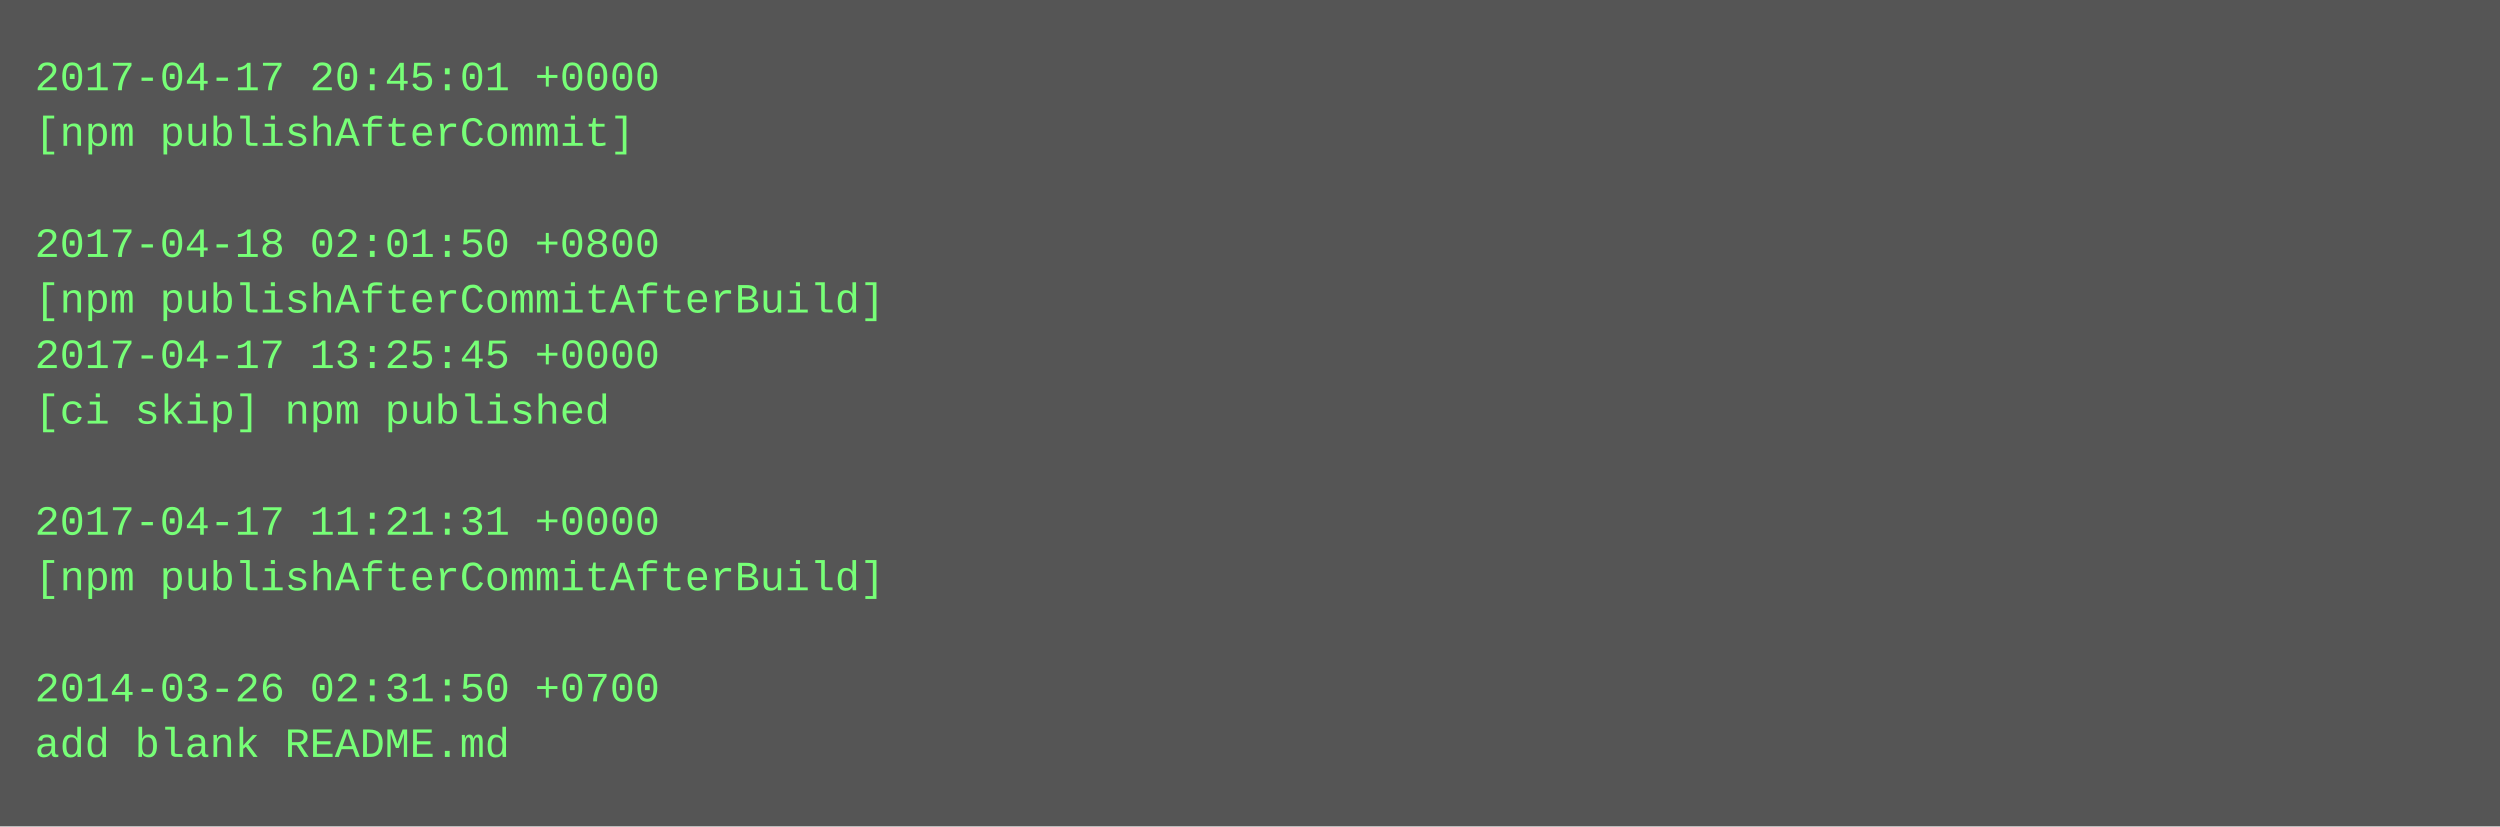
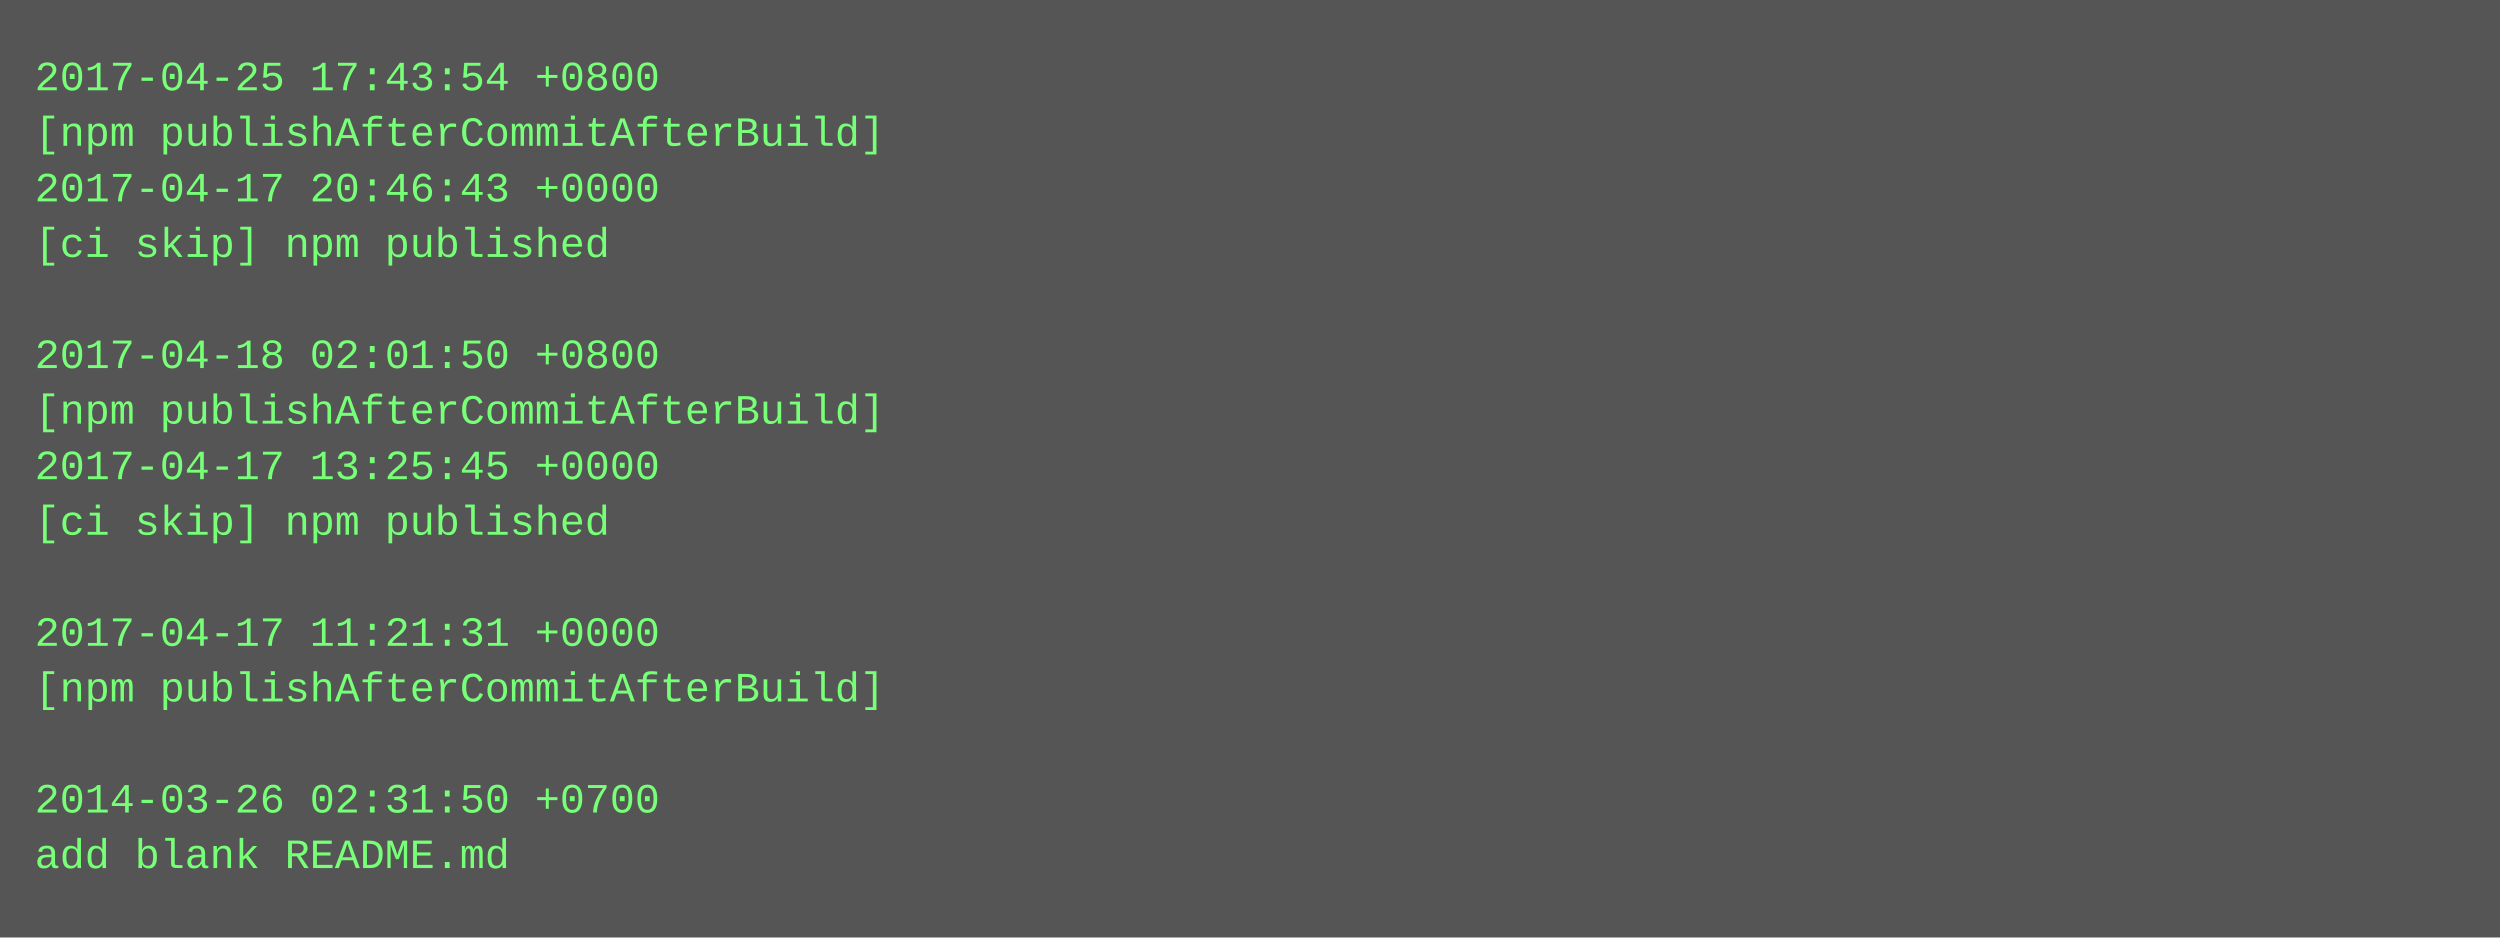
- <svg xmlns="http://www.w3.org/2000/svg" height="238" width="720">
-   <rect height="238" fill="#555" width="720" />
+ <svg xmlns="http://www.w3.org/2000/svg" height="270" width="720">
+   <rect height="270" fill="#555" width="720" />
  <text fill="#7f7" font-family="Courier New" font-size="12" xml:space="preserve">
-     <tspan x="10" y="26">2017-04-17 20:45:01 +0000</tspan>
-     <tspan x="10" y="42">[npm publishAfterCommit]</tspan>
-     <tspan x="10" y="58" />
-     <tspan x="10" y="74">2017-04-18 02:01:50 +0800</tspan>
-     <tspan x="10" y="90">[npm publishAfterCommitAfterBuild]</tspan>
-     <tspan x="10" y="106">2017-04-17 13:25:45 +0000</tspan>
-     <tspan x="10" y="122">[ci skip] npm published</tspan>
-     <tspan x="10" y="138" />
-     <tspan x="10" y="154">2017-04-17 11:21:31 +0000</tspan>
-     <tspan x="10" y="170">[npm publishAfterCommitAfterBuild]</tspan>
-     <tspan x="10" y="186" />
-     <tspan x="10" y="202">2014-03-26 02:31:50 +0700</tspan>
-     <tspan x="10" y="218">add blank README.md</tspan>
+     <tspan x="10" y="26">2017-04-25 17:43:54 +0800</tspan>
+     <tspan x="10" y="42">[npm publishAfterCommitAfterBuild]</tspan>
+     <tspan x="10" y="58">2017-04-17 20:46:43 +0000</tspan>
+     <tspan x="10" y="74">[ci skip] npm published</tspan>
+     <tspan x="10" y="90" />
+     <tspan x="10" y="106">2017-04-18 02:01:50 +0800</tspan>
+     <tspan x="10" y="122">[npm publishAfterCommitAfterBuild]</tspan>
+     <tspan x="10" y="138">2017-04-17 13:25:45 +0000</tspan>
+     <tspan x="10" y="154">[ci skip] npm published</tspan>
+     <tspan x="10" y="170" />
+     <tspan x="10" y="186">2017-04-17 11:21:31 +0000</tspan>
+     <tspan x="10" y="202">[npm publishAfterCommitAfterBuild]</tspan>
+     <tspan x="10" y="218" />
+     <tspan x="10" y="234">2014-03-26 02:31:50 +0700</tspan>
+     <tspan x="10" y="250">add blank README.md</tspan>
  </text>
</svg>
